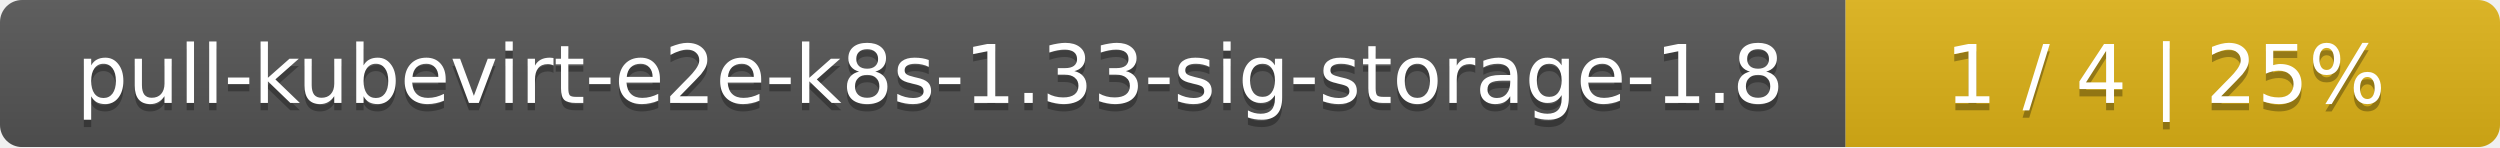
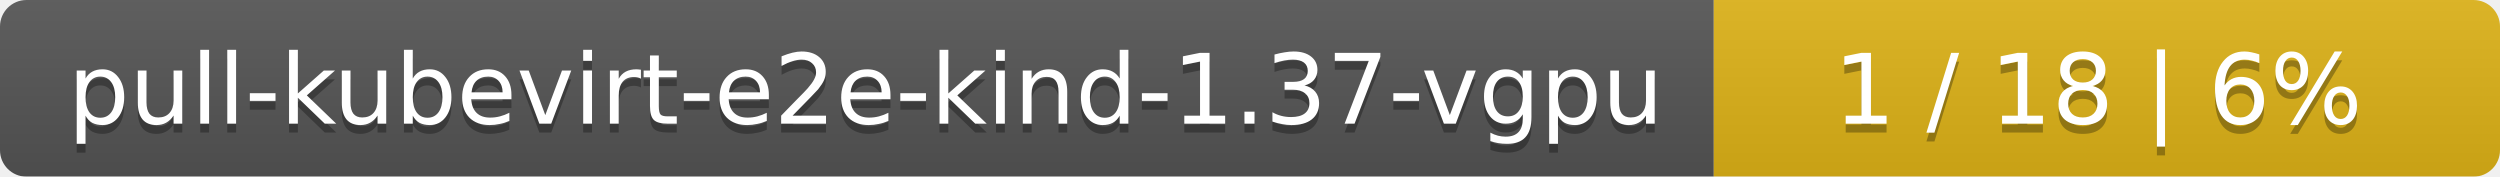
- <svg xmlns="http://www.w3.org/2000/svg" width="340" height="20">
+ <svg xmlns="http://www.w3.org/2000/svg" width="283" height="20">
  <linearGradient id="smooth" x2="0" y2="100%">
    <stop offset="0" stop-color="#bbb" stop-opacity=".1" />
    <stop offset="1" stop-opacity=".1" />
  </linearGradient>
  <mask id="round">
-     <rect width="340" height="20" rx="3" fill="#fff" />
+     <rect width="283" height="20" rx="3" fill="#fff" />
  </mask>
  <g mask="url(#round)">
-     <rect width="251" height="20" fill="#555" />
-     <rect x="251" width="89" height="20" fill="#dfb317" />
-     <rect width="340" height="20" fill="url(#smooth)" />
+     <rect width="194" height="20" fill="#555" />
+     <rect x="194" width="89" height="20" fill="#dfb317" />
+     <rect width="283" height="20" fill="url(#smooth)" />
  </g>
  <g fill="#fff" text-anchor="middle" font-family="DejaVu Sans,Verdana,Geneva,sans-serif" font-size="11">
-     <text x="126.5" y="15" fill="#010101" fill-opacity=".3">pull-kubevirt-e2e-k8s-1.33-sig-storage-1.8</text>
-     <text x="126.5" y="14">pull-kubevirt-e2e-k8s-1.33-sig-storage-1.8</text>
-     <text x="294.5" y="15" fill="#010101" fill-opacity=".3">1 / 4    |    25%</text>
-     <text x="294.5" y="14">1 / 4    |    25%</text>
+     <text x="98" y="15" fill="#010101" fill-opacity=".3">pull-kubevirt-e2e-kind-1.37-vgpu</text>
+     <text x="98" y="14">pull-kubevirt-e2e-kind-1.37-vgpu</text>
+     <text x="237.5" y="15" fill="#010101" fill-opacity=".3">1 / 18    |    6%</text>
+     <text x="237.5" y="14">1 / 18    |    6%</text>
  </g>
</svg>
